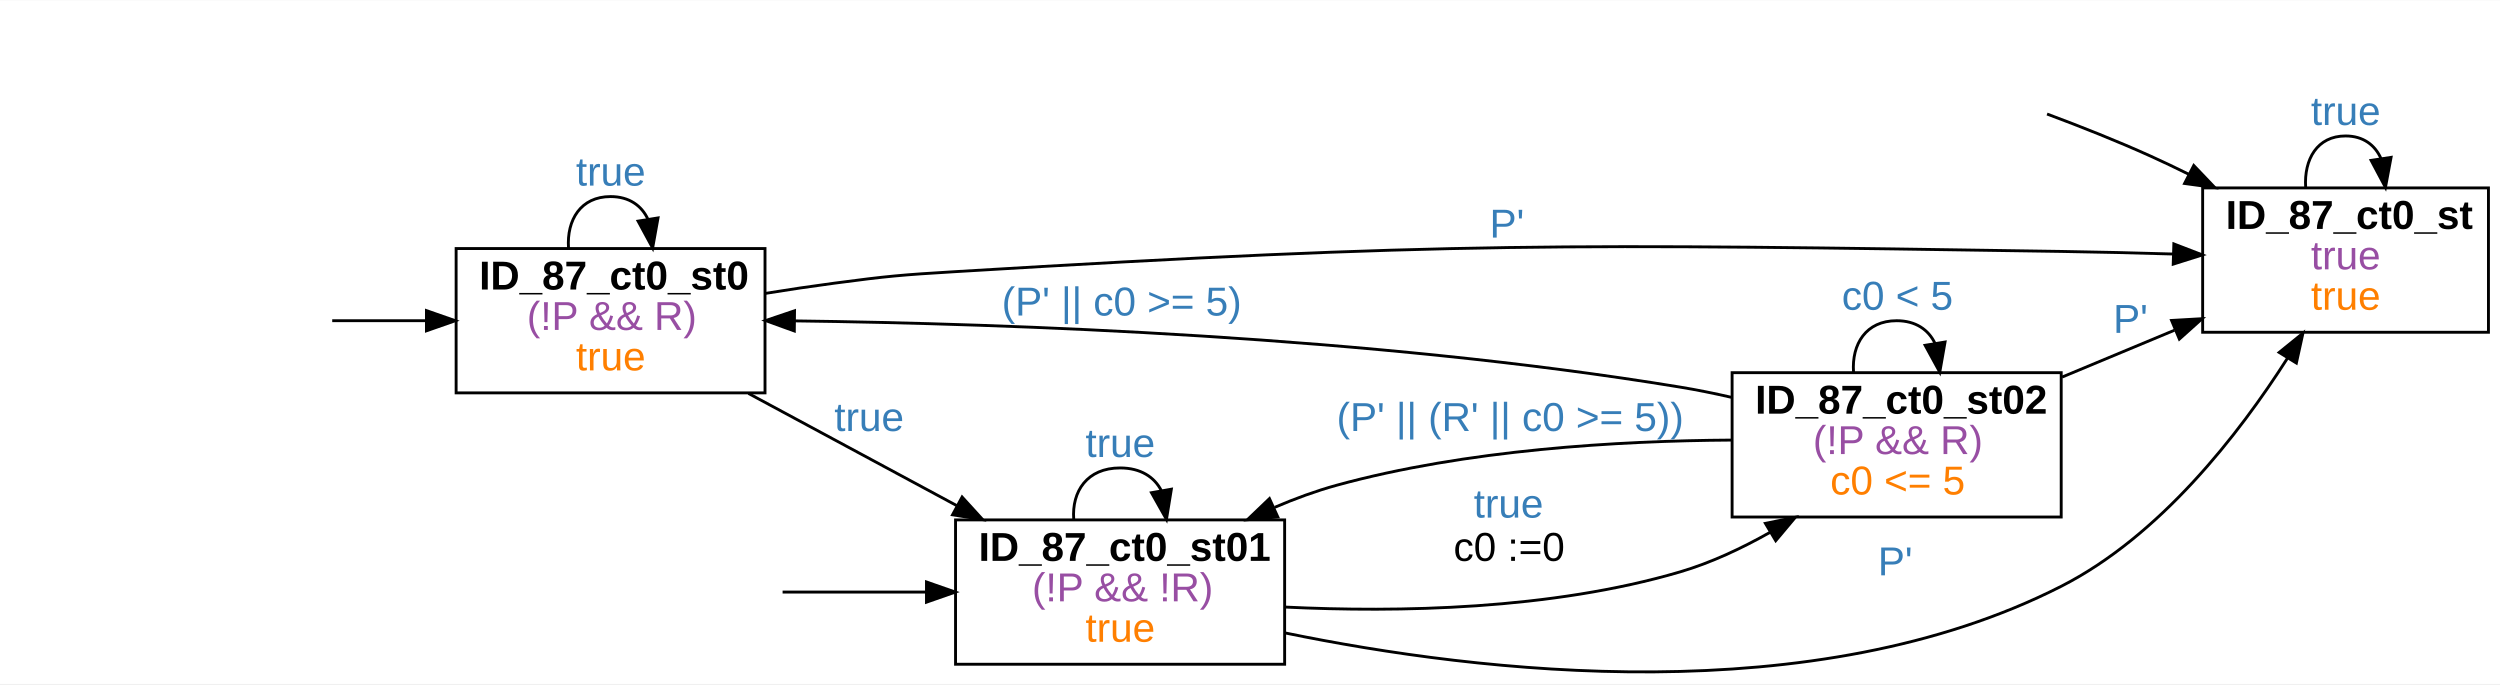
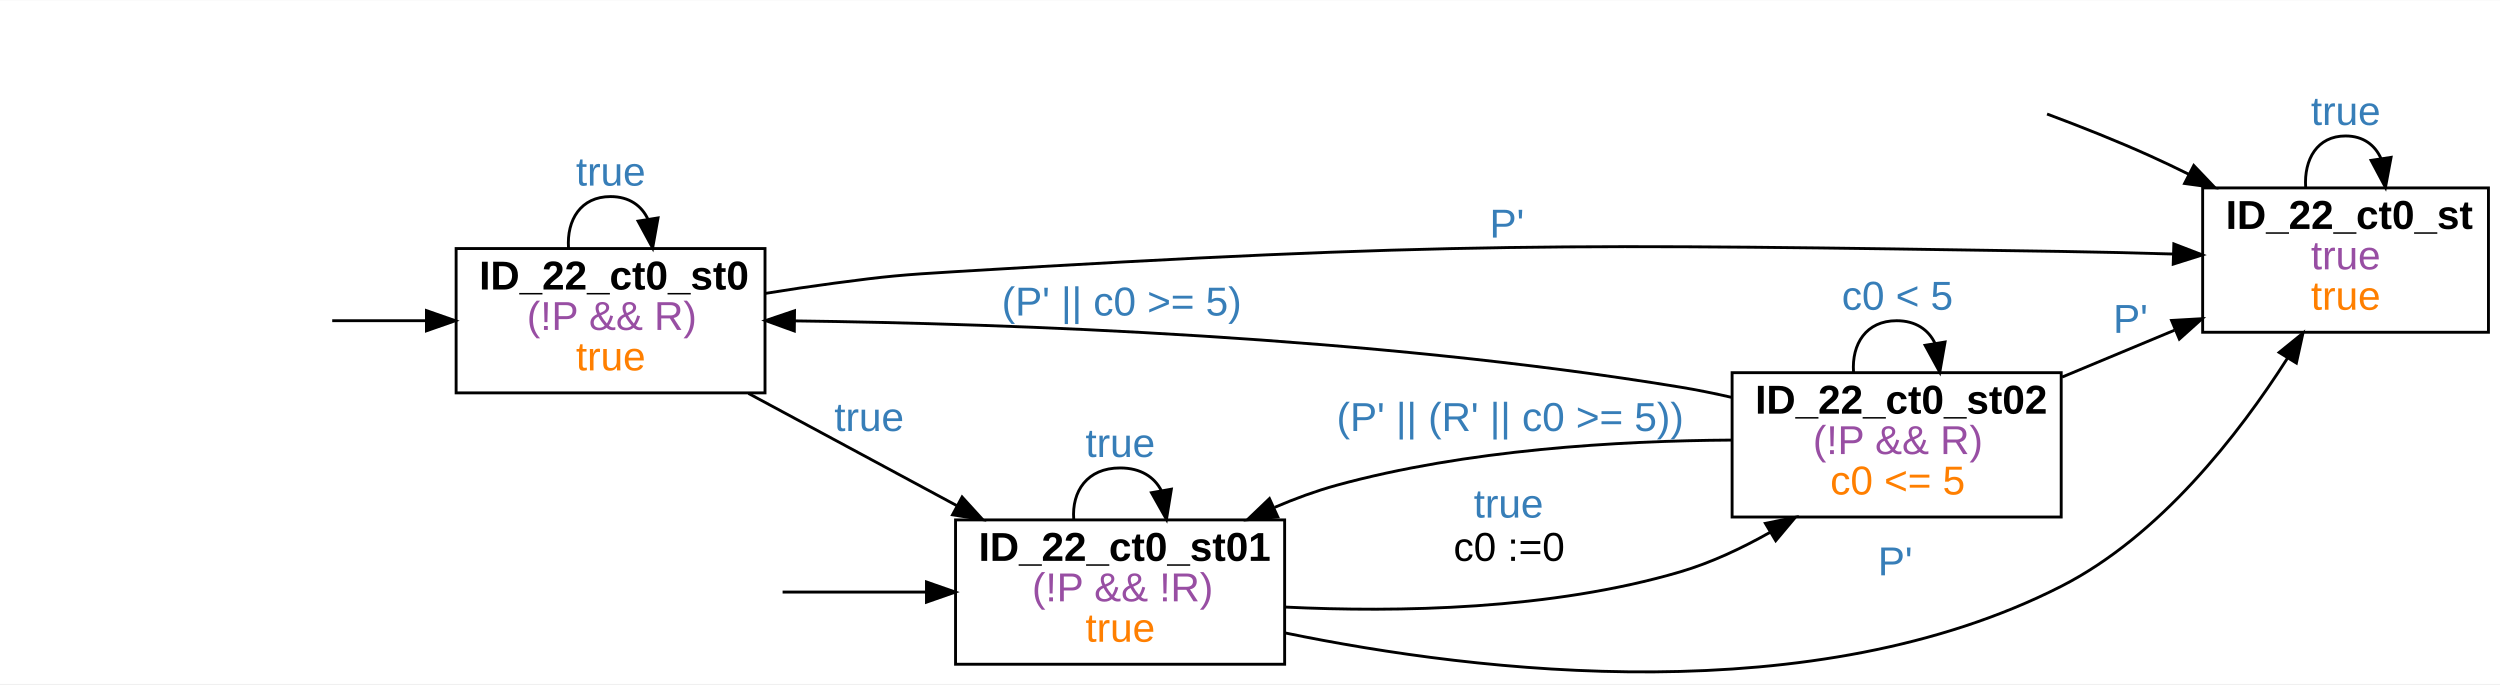
<svg xmlns="http://www.w3.org/2000/svg" width="866pt" height="237pt" viewBox="0.00 0.00 866.00 236.81">
  <g id="graph0" class="graph" transform="scale(1 1) rotate(0) translate(4 232.81)">
    <polygon fill="white" stroke="transparent" points="-4,4 -4,-232.81 862,-232.81 862,4 -4,4" />
    <g id="node2" class="node">
      <polygon fill="none" stroke="black" points="858,-167.81 759,-167.81 759,-117.81 858,-117.81 858,-167.81" />
-       <text text-anchor="start" x="767" y="-153.61" font-family="arial" font-weight="bold" font-size="14.00">ID_87_ct0_st</text>
+       <text text-anchor="start" x="767" y="-153.61" font-family="arial" font-weight="bold" font-size="14.00">ID_22_ct0_st</text>
      <text text-anchor="start" x="796.5" y="-139.61" font-family="arial" font-size="14.00" fill="#984ea3">true</text>
      <text text-anchor="start" x="796.5" y="-125.61" font-family="arial" font-size="14.00" fill="#ff7f00">true</text>
    </g>
    <g id="edge1" class="edge">
      <path fill="none" stroke="black" d="M705.1,-193.41C717.02,-188.97 729.56,-183.98 741,-178.81 745.33,-176.86 749.77,-174.73 754.2,-172.53" />
      <polygon fill="black" stroke="black" points="755.92,-175.58 763.23,-167.92 752.73,-169.35 755.92,-175.58" />
    </g>
    <g id="edge4" class="edge">
      <path fill="none" stroke="black" d="M794.68,-167.99C794.06,-177.72 798.67,-185.81 808.5,-185.81 814.64,-185.81 818.75,-182.65 820.81,-177.91" />
      <polygon fill="black" stroke="black" points="824.27,-178.4 822.32,-167.99 817.35,-177.35 824.27,-178.4" />
      <text text-anchor="start" x="796.5" y="-189.61" font-family="arial" font-size="14.00" fill="#377eb8">true</text>
    </g>
    <g id="node4" class="node">
      <polygon fill="none" stroke="black" points="261,-146.81 154,-146.81 154,-96.81 261,-96.81 261,-146.81" />
-       <text text-anchor="start" x="162" y="-132.61" font-family="arial" font-weight="bold" font-size="14.00">ID_87_ct0_st0</text>
+       <text text-anchor="start" x="162" y="-132.61" font-family="arial" font-weight="bold" font-size="14.00">ID_22_ct0_st0</text>
      <text text-anchor="start" x="178.5" y="-118.61" font-family="arial" font-size="14.00" fill="#984ea3">(!P &amp;&amp; R)</text>
      <text text-anchor="start" x="195.5" y="-104.61" font-family="arial" font-size="14.00" fill="#ff7f00">true</text>
    </g>
    <g id="edge2" class="edge">
      <path fill="none" stroke="black" d="M111.08,-121.81C121.62,-121.81 132.74,-121.81 143.52,-121.81" />
      <polygon fill="black" stroke="black" points="143.72,-125.31 153.72,-121.81 143.72,-118.31 143.72,-125.31" />
    </g>
    <g id="edge5" class="edge">
      <path fill="none" stroke="black" d="M261.1,-131.27C269.09,-132.56 277.25,-133.79 285,-134.81 303.59,-137.28 308.28,-137.68 327,-138.81 496.94,-149.11 539.77,-148.43 710,-145.81 722.56,-145.62 736.03,-145.29 748.82,-144.91" />
      <polygon fill="black" stroke="black" points="749.02,-148.41 758.91,-144.6 748.8,-141.41 749.02,-148.41" />
      <text text-anchor="start" x="512" y="-150.61" font-family="arial" font-size="14.00" fill="#377eb8">P'</text>
    </g>
    <g id="edge6" class="edge">
      <path fill="none" stroke="black" d="M192.93,-146.99C192.28,-156.72 197.14,-164.81 207.5,-164.81 213.97,-164.81 218.3,-161.65 220.47,-156.91" />
      <polygon fill="black" stroke="black" points="223.94,-157.42 222.07,-146.99 217.03,-156.31 223.94,-157.42" />
      <text text-anchor="start" x="195.5" y="-168.61" font-family="arial" font-size="14.00" fill="#377eb8">true</text>
    </g>
    <g id="node6" class="node">
      <polygon fill="none" stroke="black" points="441,-52.81 327,-52.81 327,-2.81 441,-2.81 441,-52.81" />
-       <text text-anchor="start" x="335" y="-38.61" font-family="arial" font-weight="bold" font-size="14.00">ID_87_ct0_st01</text>
+       <text text-anchor="start" x="335" y="-38.61" font-family="arial" font-weight="bold" font-size="14.00">ID_22_ct0_st01</text>
      <text text-anchor="start" x="353.5" y="-24.61" font-family="arial" font-size="14.00" fill="#984ea3">(!P &amp;&amp; !R)</text>
      <text text-anchor="start" x="372" y="-10.61" font-family="arial" font-size="14.00" fill="#ff7f00">true</text>
    </g>
    <g id="edge7" class="edge">
      <path fill="none" stroke="black" d="M255.26,-96.62C277.45,-84.67 304.14,-70.3 327.36,-57.79" />
      <polygon fill="black" stroke="black" points="329.27,-60.74 336.41,-52.91 325.95,-54.57 329.27,-60.74" />
      <text text-anchor="start" x="285" y="-83.61" font-family="arial" font-size="14.00" fill="#377eb8">true</text>
    </g>
    <g id="edge3" class="edge">
      <path fill="none" stroke="black" d="M267.09,-27.81C283.08,-27.81 300.51,-27.81 316.89,-27.81" />
      <polygon fill="black" stroke="black" points="316.93,-31.31 326.93,-27.81 316.93,-24.31 316.93,-31.31" />
    </g>
    <g id="edge8" class="edge">
      <path fill="none" stroke="black" d="M441.15,-13.66C508.91,0.27 624.4,13.78 710,-29.81 744.23,-47.25 771.51,-82.38 788.41,-108.87" />
      <polygon fill="black" stroke="black" points="785.5,-110.82 793.74,-117.49 791.46,-107.14 785.5,-110.82" />
      <text text-anchor="start" x="646.5" y="-33.61" font-family="arial" font-size="14.00" fill="#377eb8">P'</text>
    </g>
    <g id="edge10" class="edge">
      <path fill="none" stroke="black" d="M367.94,-52.99C367.22,-62.72 372.58,-70.81 384,-70.81 391.14,-70.81 395.91,-67.65 398.31,-62.91" />
      <polygon fill="black" stroke="black" points="401.76,-63.45 400.06,-52.99 394.87,-62.23 401.76,-63.45" />
      <text text-anchor="start" x="372" y="-74.61" font-family="arial" font-size="14.00" fill="#377eb8">true</text>
    </g>
    <g id="node7" class="node">
      <polygon fill="none" stroke="black" points="710,-103.81 596,-103.81 596,-53.81 710,-53.81 710,-103.81" />
-       <text text-anchor="start" x="604" y="-89.61" font-family="arial" font-weight="bold" font-size="14.00">ID_87_ct0_st02</text>
+       <text text-anchor="start" x="604" y="-89.61" font-family="arial" font-weight="bold" font-size="14.00">ID_22_ct0_st02</text>
      <text text-anchor="start" x="624" y="-75.61" font-family="arial" font-size="14.00" fill="#984ea3">(!P &amp;&amp; R)</text>
      <text text-anchor="start" x="630" y="-61.61" font-family="arial" font-size="14.00" fill="#ff7f00">c0 &lt;= 5</text>
    </g>
    <g id="edge9" class="edge">
      <path fill="none" stroke="black" d="M441.08,-22.62C480.24,-20.72 533.29,-21.65 578,-34.81 588.65,-37.95 599.35,-42.97 609.17,-48.52" />
      <polygon fill="black" stroke="black" points="607.53,-51.61 617.92,-53.72 611.11,-45.6 607.53,-51.61" />
      <text text-anchor="start" x="506.5" y="-53.61" font-family="arial" font-size="14.00" fill="#377eb8">true</text>
      <text text-anchor="start" x="499.5" y="-38.61" font-family="arial" font-size="14.00">c0 :=0</text>
    </g>
    <g id="edge11" class="edge">
      <path fill="none" stroke="black" d="M710.29,-102.28C722.97,-107.57 736.45,-113.19 749.22,-118.51" />
      <polygon fill="black" stroke="black" points="748.23,-121.9 758.81,-122.51 750.93,-115.44 748.23,-121.9" />
      <text text-anchor="start" x="728" y="-117.61" font-family="arial" font-size="14.00" fill="#377eb8">P'</text>
    </g>
    <g id="edge12" class="edge">
      <path fill="none" stroke="black" d="M595.69,-95.29C589.76,-96.65 583.78,-97.86 578,-98.81 471.24,-116.38 345.12,-120.79 271.26,-121.75" />
      <polygon fill="black" stroke="black" points="271.15,-118.25 261.19,-121.86 271.23,-125.25 271.15,-118.25" />
      <text text-anchor="start" x="343" y="-123.61" font-family="arial" font-size="14.00" fill="#377eb8">(P' || c0 &gt;= 5)</text>
    </g>
    <g id="edge14" class="edge">
      <path fill="none" stroke="black" d="M595.7,-80.46C556.68,-80.22 503.87,-77.14 459,-64.81 451.86,-62.85 444.59,-60.18 437.54,-57.16" />
      <polygon fill="black" stroke="black" points="438.64,-53.82 428.09,-52.87 435.74,-60.19 438.64,-53.82" />
      <text text-anchor="start" x="459" y="-83.61" font-family="arial" font-size="14.00" fill="#377eb8">(P' || (R' || c0 &gt;= 5))</text>
    </g>
    <g id="edge13" class="edge">
      <path fill="none" stroke="black" d="M638.06,-103.99C637.39,-113.72 642.38,-121.81 653,-121.81 659.64,-121.81 664.08,-118.65 666.31,-113.91" />
      <polygon fill="black" stroke="black" points="669.77,-114.43 667.94,-103.99 662.86,-113.29 669.77,-114.43" />
      <text text-anchor="start" x="634" y="-125.61" font-family="arial" font-size="14.00" fill="#377eb8">c0 &lt; 5</text>
    </g>
  </g>
</svg>
